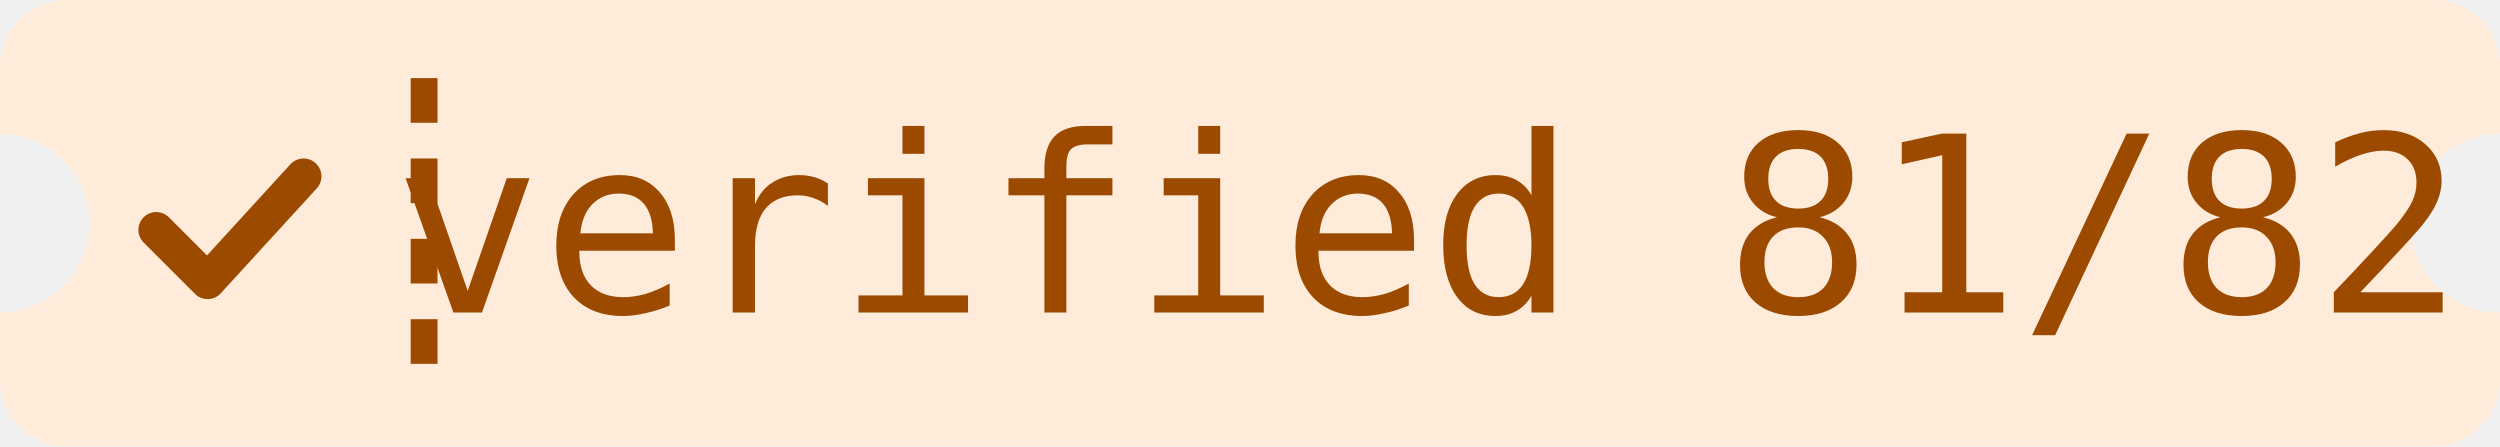
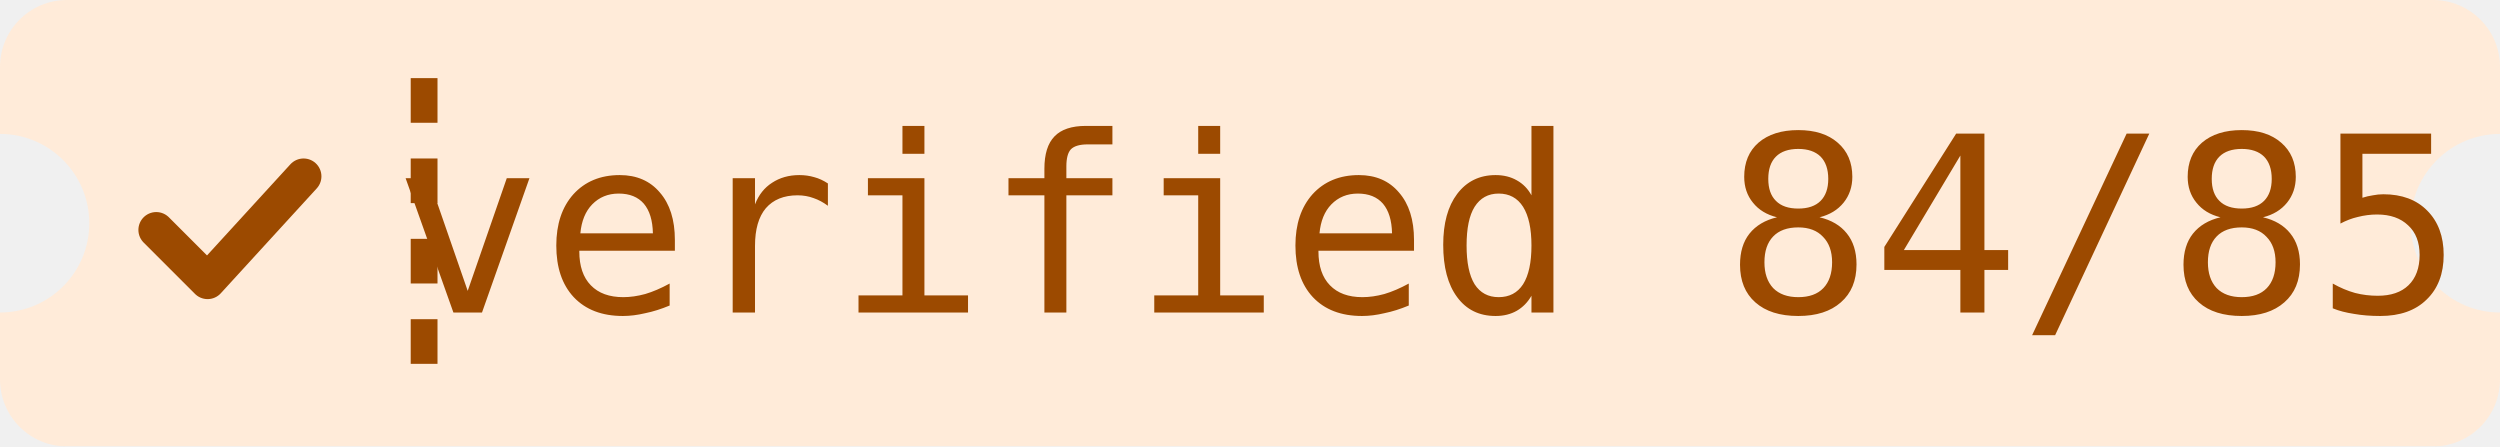
- <svg xmlns="http://www.w3.org/2000/svg" width="112" height="20" role="img" aria-label="verified: 81/82">
+ <svg xmlns="http://www.w3.org/2000/svg" width="112" height="20" role="img" aria-label="verified: 84/85">
  <mask id="n">
    <rect width="112" height="20" fill="#fff" />
    <circle cy="10" r="4" fill="#000" />
    <circle cx="112" cy="10" r="4" fill="#000" />
  </mask>
  <rect width="112" height="20" rx="3" fill="#ffebd9" mask="url(#n)" />
  <path d="M19 3.5V16.5" stroke="#9c4a00" stroke-width="1.2" stroke-dasharray="2 1.6" />
  <path d="M7 10.3l2.3 2.3 4.3-4.7" fill="none" stroke="#9c4a00" stroke-width="1.6" stroke-linecap="round" stroke-linejoin="round" />
-   <text x="64" y="14" fill="#9c4a00" text-anchor="middle" font-family="DM Mono,ui-monospace,Menlo,Consolas,monospace" font-weight="500" font-size="11" textLength="78" lengthAdjust="spacing">verified 81/82</text>
+   <text x="64" y="14" fill="#9c4a00" text-anchor="middle" font-family="DM Mono,ui-monospace,Menlo,Consolas,monospace" font-weight="500" font-size="11" textLength="78" lengthAdjust="spacing">verified 84/85</text>
</svg>
